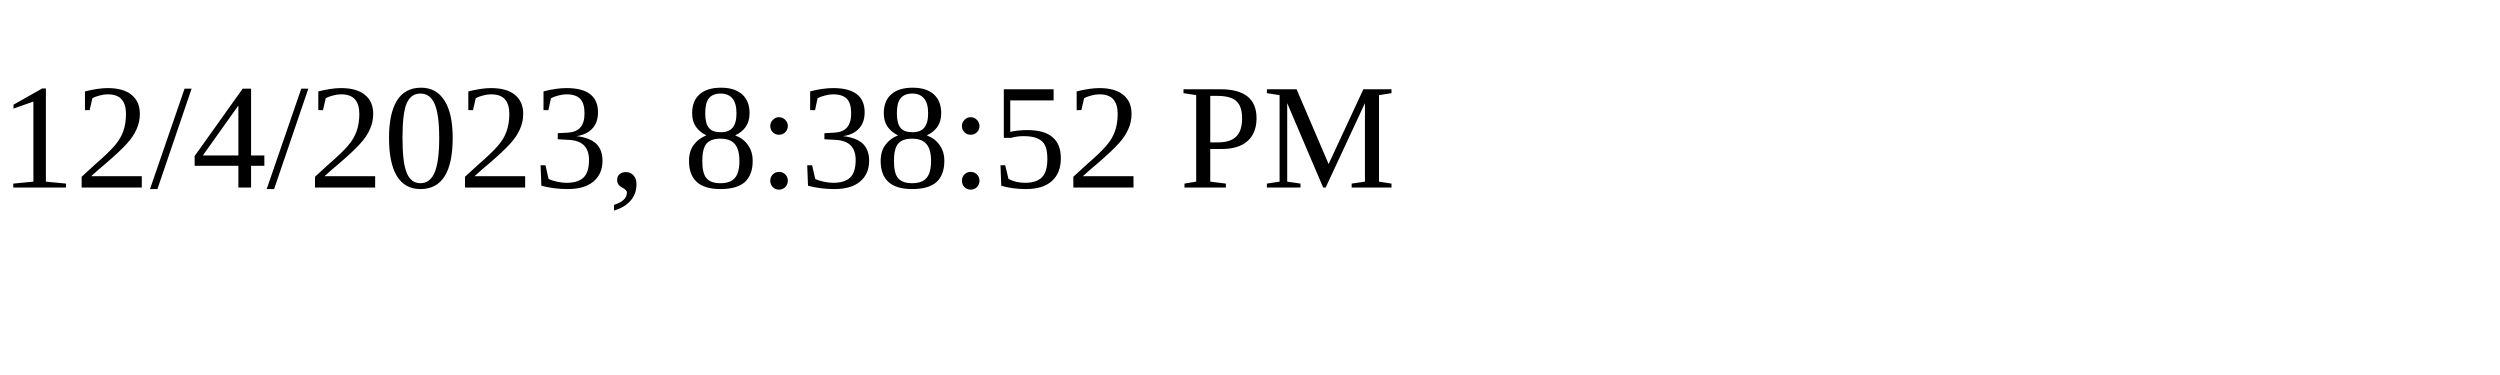
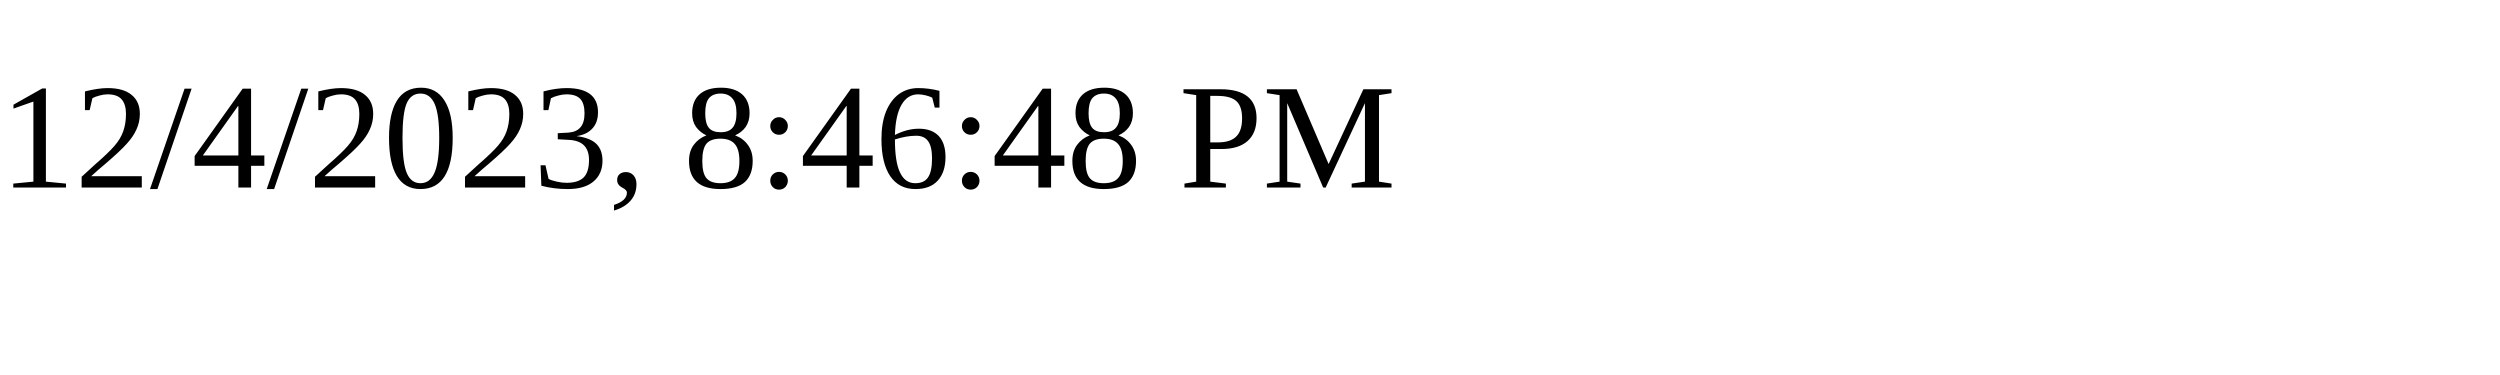
<svg xmlns="http://www.w3.org/2000/svg" height="30" width="200">
-   <text x="0" y="15">12/4/2023, 8:38:52 PM</text>
+   <text x="0" y="15">12/4/2023, 8:46:48 PM</text>
</svg>
